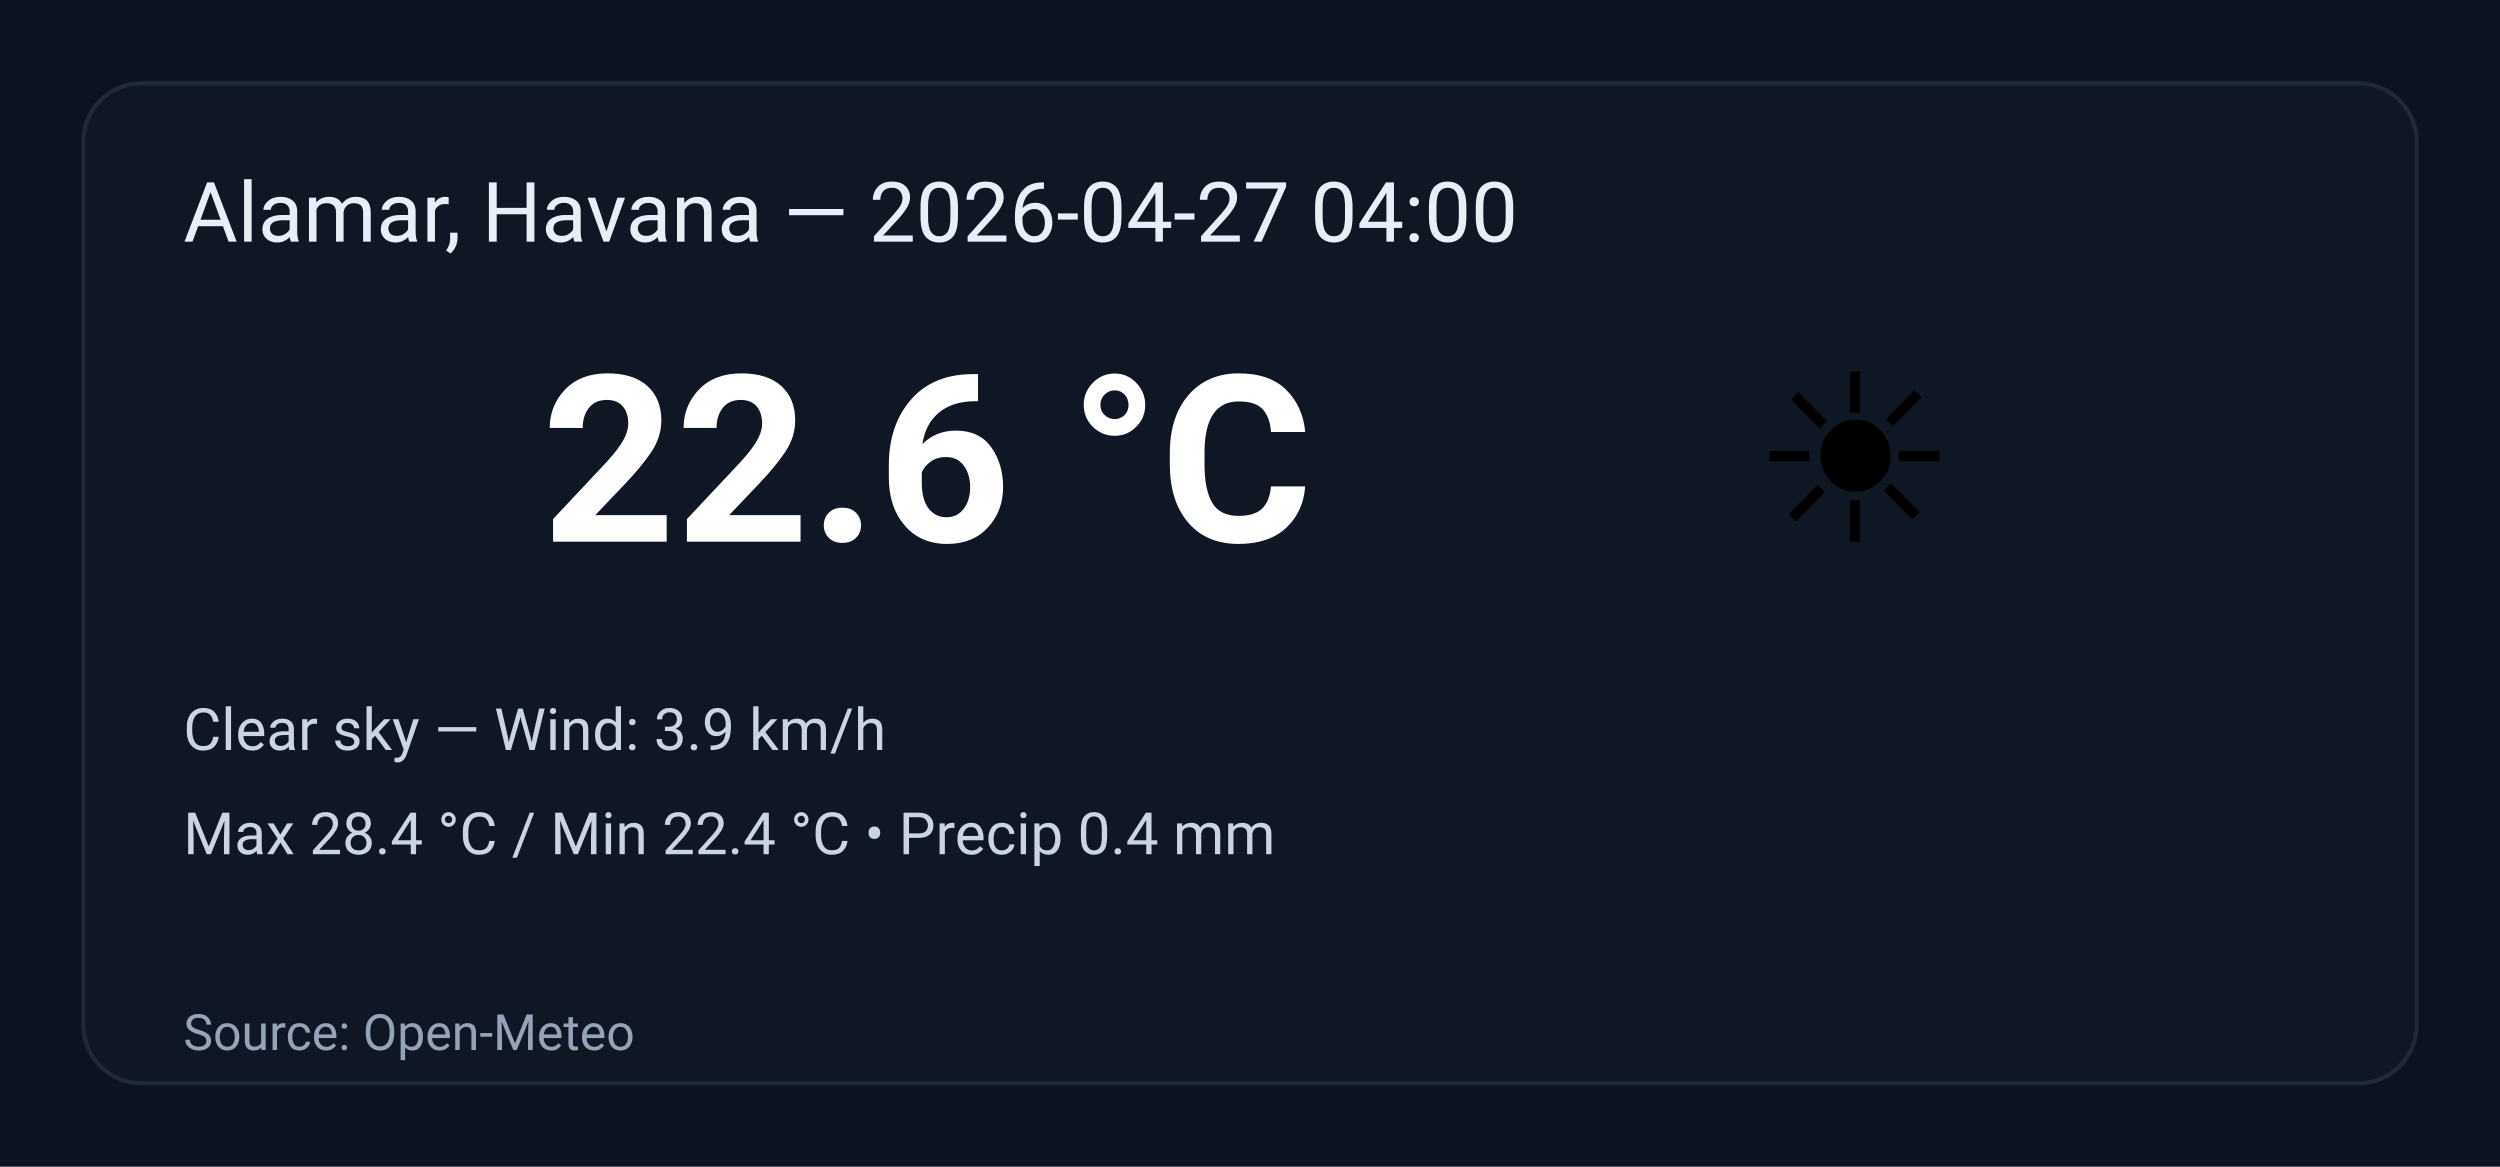
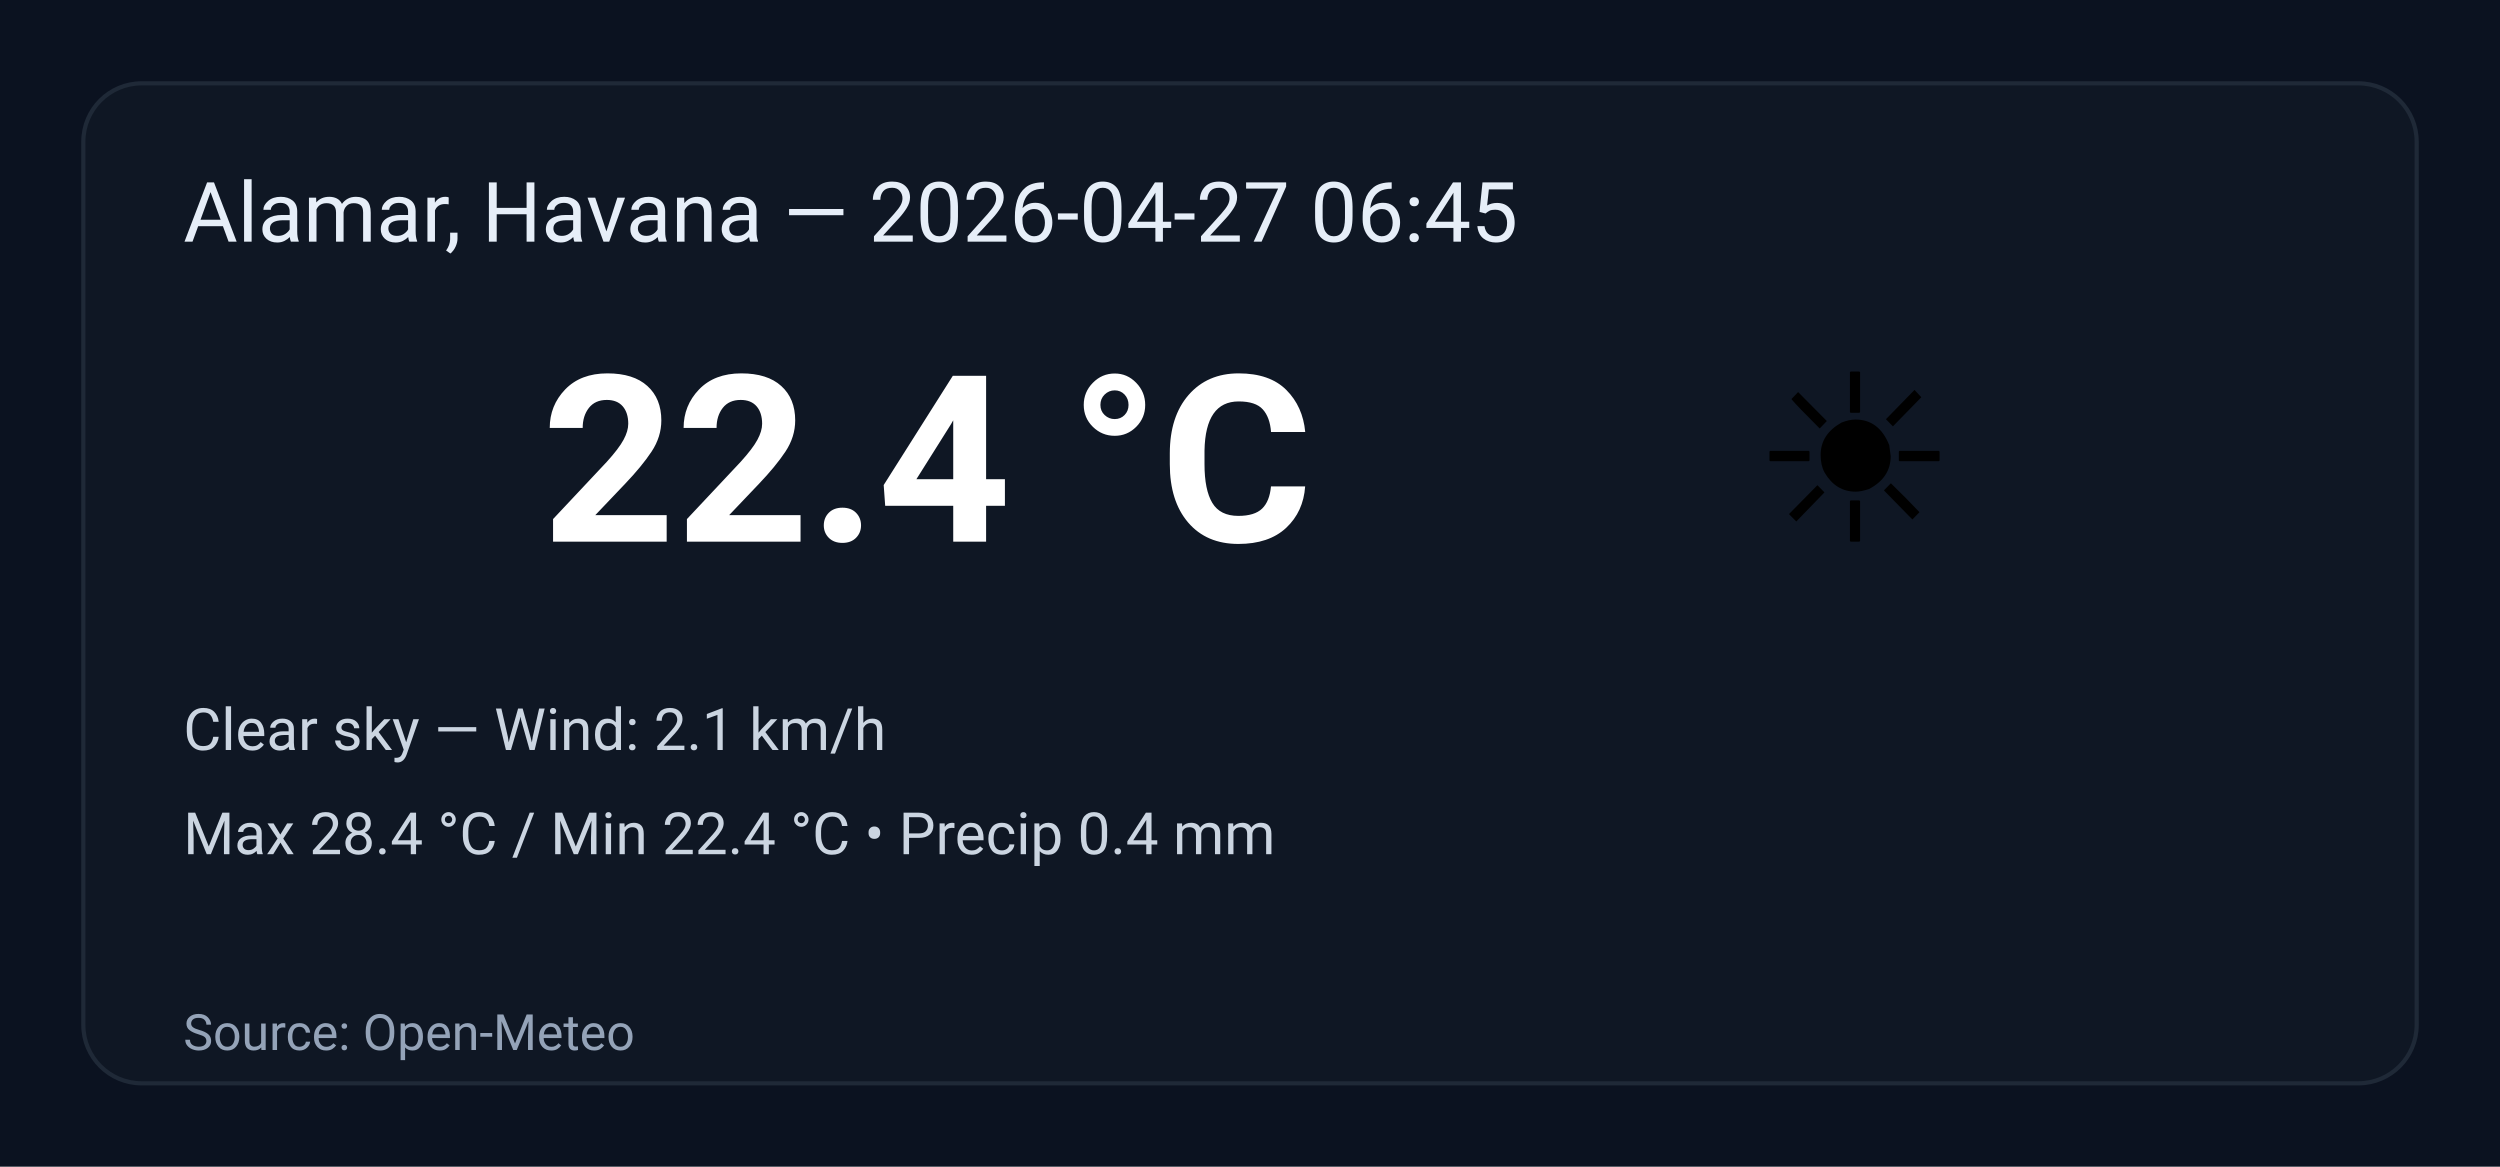
<svg xmlns="http://www.w3.org/2000/svg" width="600" height="280" viewBox="0 0 600 280" role="img" aria-label="Weather summary">
  <style>
    .bg { fill: #0b1220; }
    .card { fill: #0f1724; stroke: #1f2937; stroke-width:1; rx:14; }
    .title { font: 20px 'Segoe UI', Roboto, Arial; fill: #e6eef8; }
    .temp { font: 56px 'Segoe UI', Roboto, Arial; fill: #ffffff; font-weight:700; }
    .emoji { font-size:56px; }
    .meta { font: 14px 'Segoe UI', Roboto, Arial; fill: #cbd5e1; }
    .foot { font: 12px 'Segoe UI', Roboto, Arial; fill: #94a3b8; }
  </style>
  <rect class="bg" width="100%" height="100%" rx="0" />
  <g transform="translate(20,20)">
    <rect class="card" x="0" y="0" width="560" height="240" rx="12" />
-     <text class="title" x="24" y="38">Alamar, Havana — 2026-04-27 04:00</text>
+     <text class="title" x="24" y="38">Alamar, Havana — 2026-04-27 06:45</text>
    <text class="emoji" x="400" y="110">☀️</text>
-     <text class="temp" x="110" y="110">22.6 °C</text>
-     <text class="meta" x="24" y="160">Clear sky — Wind: 3.9 km/h</text>
+     <text class="temp" x="110" y="110">22.4 °C</text>
+     <text class="meta" x="24" y="160">Clear sky — Wind: 2.1 km/h</text>
    <text class="meta" x="24" y="185">Max 28.4 °C / Min 22.4 °C  •  Precip 0.4 mm</text>
    <text class="foot" x="24" y="232">Source: Open-Meteo</text>
  </g>
</svg>
